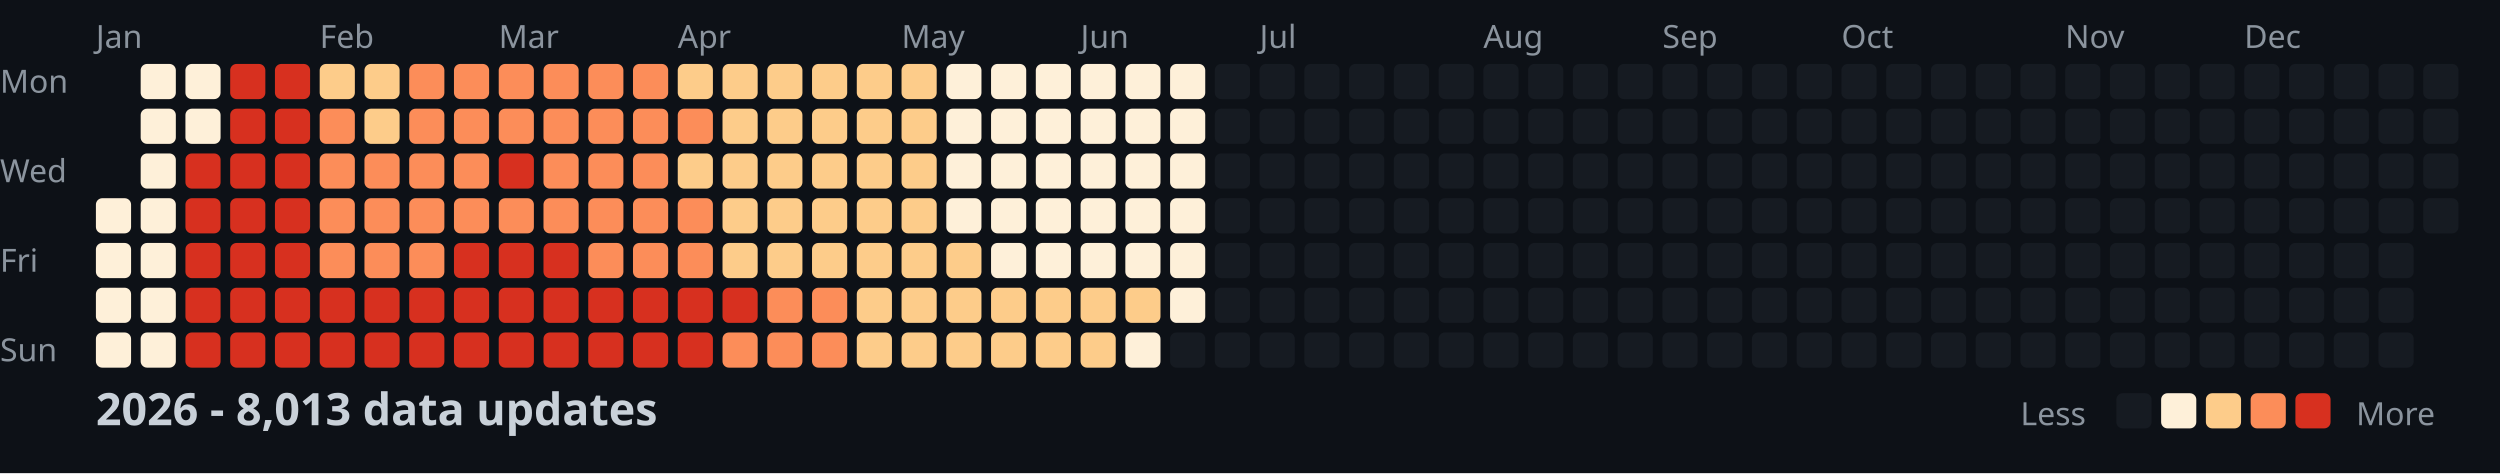
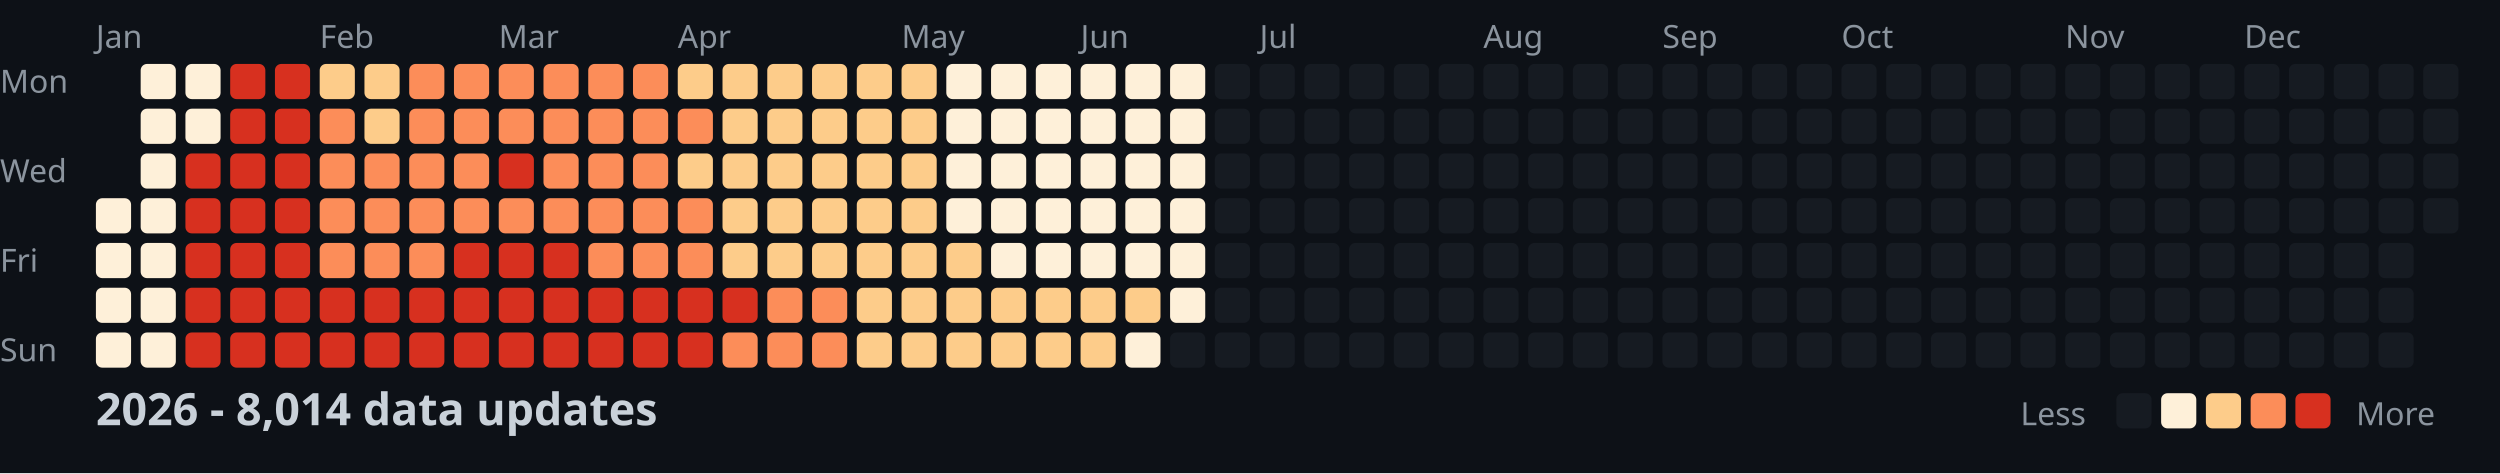
<svg xmlns="http://www.w3.org/2000/svg" width="782" height="148">
  <style>
    .month { font: 10px sans-serif; fill: #8b949e; }
    .day { font: 10px sans-serif; fill: #8b949e; }
    .title { font: bold 14px sans-serif; fill: #c9d1d9; }
    .legend { font: 10px sans-serif; fill: #8b949e; }
  </style>
  <rect width="100%" height="100%" fill="#0d1117" />
  <text x="0" y="29" class="day">Mon</text>
  <text x="0" y="57" class="day">Wed</text>
  <text x="0" y="85" class="day">Fri</text>
  <text x="0" y="113" class="day">Sun</text>
  <text x="30" y="15" class="month">Jan</text>
  <text x="100" y="15" class="month">Feb</text>
  <text x="156" y="15" class="month">Mar</text>
  <text x="212" y="15" class="month">Apr</text>
  <text x="282" y="15" class="month">May</text>
  <text x="338" y="15" class="month">Jun</text>
  <text x="394" y="15" class="month">Jul</text>
  <text x="464" y="15" class="month">Aug</text>
  <text x="520" y="15" class="month">Sep</text>
  <text x="576" y="15" class="month">Oct</text>
  <text x="646" y="15" class="month">Nov</text>
  <text x="702" y="15" class="month">Dec</text>
  <rect x="30" y="62" width="11" height="11" fill="#fef0d9" rx="2" />
  <rect x="30" y="76" width="11" height="11" fill="#fef0d9" rx="2" />
  <rect x="30" y="90" width="11" height="11" fill="#fef0d9" rx="2" />
  <rect x="30" y="104" width="11" height="11" fill="#fef0d9" rx="2" />
  <rect x="44" y="20" width="11" height="11" fill="#fef0d9" rx="2" />
  <rect x="44" y="34" width="11" height="11" fill="#fef0d9" rx="2" />
  <rect x="44" y="48" width="11" height="11" fill="#fef0d9" rx="2" />
  <rect x="44" y="62" width="11" height="11" fill="#fef0d9" rx="2" />
  <rect x="44" y="76" width="11" height="11" fill="#fef0d9" rx="2" />
  <rect x="44" y="90" width="11" height="11" fill="#fef0d9" rx="2" />
  <rect x="44" y="104" width="11" height="11" fill="#fef0d9" rx="2" />
  <rect x="58" y="20" width="11" height="11" fill="#fef0d9" rx="2" />
  <rect x="58" y="34" width="11" height="11" fill="#fef0d9" rx="2" />
  <rect x="58" y="48" width="11" height="11" fill="#d7301f" rx="2" />
  <rect x="58" y="62" width="11" height="11" fill="#d7301f" rx="2" />
  <rect x="58" y="76" width="11" height="11" fill="#d7301f" rx="2" />
  <rect x="58" y="90" width="11" height="11" fill="#d7301f" rx="2" />
  <rect x="58" y="104" width="11" height="11" fill="#d7301f" rx="2" />
  <rect x="72" y="20" width="11" height="11" fill="#d7301f" rx="2" />
  <rect x="72" y="34" width="11" height="11" fill="#d7301f" rx="2" />
  <rect x="72" y="48" width="11" height="11" fill="#d7301f" rx="2" />
  <rect x="72" y="62" width="11" height="11" fill="#d7301f" rx="2" />
  <rect x="72" y="76" width="11" height="11" fill="#d7301f" rx="2" />
  <rect x="72" y="90" width="11" height="11" fill="#d7301f" rx="2" />
  <rect x="72" y="104" width="11" height="11" fill="#d7301f" rx="2" />
  <rect x="86" y="20" width="11" height="11" fill="#d7301f" rx="2" />
  <rect x="86" y="34" width="11" height="11" fill="#d7301f" rx="2" />
  <rect x="86" y="48" width="11" height="11" fill="#d7301f" rx="2" />
  <rect x="86" y="62" width="11" height="11" fill="#d7301f" rx="2" />
  <rect x="86" y="76" width="11" height="11" fill="#d7301f" rx="2" />
  <rect x="86" y="90" width="11" height="11" fill="#d7301f" rx="2" />
  <rect x="86" y="104" width="11" height="11" fill="#d7301f" rx="2" />
  <rect x="100" y="20" width="11" height="11" fill="#fdcc8a" rx="2" />
  <rect x="100" y="34" width="11" height="11" fill="#fc8d59" rx="2" />
  <rect x="100" y="48" width="11" height="11" fill="#fc8d59" rx="2" />
  <rect x="100" y="62" width="11" height="11" fill="#fc8d59" rx="2" />
  <rect x="100" y="76" width="11" height="11" fill="#fc8d59" rx="2" />
  <rect x="100" y="90" width="11" height="11" fill="#d7301f" rx="2" />
  <rect x="100" y="104" width="11" height="11" fill="#d7301f" rx="2" />
  <rect x="114" y="20" width="11" height="11" fill="#fdcc8a" rx="2" />
  <rect x="114" y="34" width="11" height="11" fill="#fdcc8a" rx="2" />
  <rect x="114" y="48" width="11" height="11" fill="#fc8d59" rx="2" />
  <rect x="114" y="62" width="11" height="11" fill="#fc8d59" rx="2" />
  <rect x="114" y="76" width="11" height="11" fill="#fc8d59" rx="2" />
  <rect x="114" y="90" width="11" height="11" fill="#d7301f" rx="2" />
  <rect x="114" y="104" width="11" height="11" fill="#d7301f" rx="2" />
  <rect x="128" y="20" width="11" height="11" fill="#fc8d59" rx="2" />
  <rect x="128" y="34" width="11" height="11" fill="#fc8d59" rx="2" />
  <rect x="128" y="48" width="11" height="11" fill="#fc8d59" rx="2" />
  <rect x="128" y="62" width="11" height="11" fill="#fc8d59" rx="2" />
  <rect x="128" y="76" width="11" height="11" fill="#fc8d59" rx="2" />
  <rect x="128" y="90" width="11" height="11" fill="#d7301f" rx="2" />
  <rect x="128" y="104" width="11" height="11" fill="#d7301f" rx="2" />
  <rect x="142" y="20" width="11" height="11" fill="#fc8d59" rx="2" />
  <rect x="142" y="34" width="11" height="11" fill="#fc8d59" rx="2" />
  <rect x="142" y="48" width="11" height="11" fill="#fc8d59" rx="2" />
  <rect x="142" y="62" width="11" height="11" fill="#fc8d59" rx="2" />
  <rect x="142" y="76" width="11" height="11" fill="#d7301f" rx="2" />
  <rect x="142" y="90" width="11" height="11" fill="#d7301f" rx="2" />
  <rect x="142" y="104" width="11" height="11" fill="#d7301f" rx="2" />
  <rect x="156" y="20" width="11" height="11" fill="#fc8d59" rx="2" />
  <rect x="156" y="34" width="11" height="11" fill="#fc8d59" rx="2" />
  <rect x="156" y="48" width="11" height="11" fill="#d7301f" rx="2" />
  <rect x="156" y="62" width="11" height="11" fill="#fc8d59" rx="2" />
  <rect x="156" y="76" width="11" height="11" fill="#d7301f" rx="2" />
  <rect x="156" y="90" width="11" height="11" fill="#d7301f" rx="2" />
  <rect x="156" y="104" width="11" height="11" fill="#d7301f" rx="2" />
  <rect x="170" y="20" width="11" height="11" fill="#fc8d59" rx="2" />
  <rect x="170" y="34" width="11" height="11" fill="#fc8d59" rx="2" />
  <rect x="170" y="48" width="11" height="11" fill="#fc8d59" rx="2" />
  <rect x="170" y="62" width="11" height="11" fill="#fc8d59" rx="2" />
  <rect x="170" y="76" width="11" height="11" fill="#d7301f" rx="2" />
  <rect x="170" y="90" width="11" height="11" fill="#d7301f" rx="2" />
  <rect x="170" y="104" width="11" height="11" fill="#d7301f" rx="2" />
  <rect x="184" y="20" width="11" height="11" fill="#fc8d59" rx="2" />
  <rect x="184" y="34" width="11" height="11" fill="#fc8d59" rx="2" />
  <rect x="184" y="48" width="11" height="11" fill="#fc8d59" rx="2" />
  <rect x="184" y="62" width="11" height="11" fill="#fc8d59" rx="2" />
  <rect x="184" y="76" width="11" height="11" fill="#fc8d59" rx="2" />
  <rect x="184" y="90" width="11" height="11" fill="#d7301f" rx="2" />
  <rect x="184" y="104" width="11" height="11" fill="#d7301f" rx="2" />
  <rect x="198" y="20" width="11" height="11" fill="#fc8d59" rx="2" />
  <rect x="198" y="34" width="11" height="11" fill="#fc8d59" rx="2" />
  <rect x="198" y="48" width="11" height="11" fill="#fc8d59" rx="2" />
  <rect x="198" y="62" width="11" height="11" fill="#fc8d59" rx="2" />
  <rect x="198" y="76" width="11" height="11" fill="#fc8d59" rx="2" />
  <rect x="198" y="90" width="11" height="11" fill="#d7301f" rx="2" />
  <rect x="198" y="104" width="11" height="11" fill="#d7301f" rx="2" />
  <rect x="212" y="20" width="11" height="11" fill="#fdcc8a" rx="2" />
  <rect x="212" y="34" width="11" height="11" fill="#fc8d59" rx="2" />
  <rect x="212" y="48" width="11" height="11" fill="#fdcc8a" rx="2" />
  <rect x="212" y="62" width="11" height="11" fill="#fc8d59" rx="2" />
  <rect x="212" y="76" width="11" height="11" fill="#fc8d59" rx="2" />
  <rect x="212" y="90" width="11" height="11" fill="#d7301f" rx="2" />
  <rect x="212" y="104" width="11" height="11" fill="#d7301f" rx="2" />
  <rect x="226" y="20" width="11" height="11" fill="#fdcc8a" rx="2" />
  <rect x="226" y="34" width="11" height="11" fill="#fdcc8a" rx="2" />
  <rect x="226" y="48" width="11" height="11" fill="#fdcc8a" rx="2" />
  <rect x="226" y="62" width="11" height="11" fill="#fdcc8a" rx="2" />
  <rect x="226" y="76" width="11" height="11" fill="#fdcc8a" rx="2" />
  <rect x="226" y="90" width="11" height="11" fill="#d7301f" rx="2" />
  <rect x="226" y="104" width="11" height="11" fill="#fc8d59" rx="2" />
  <rect x="240" y="20" width="11" height="11" fill="#fdcc8a" rx="2" />
  <rect x="240" y="34" width="11" height="11" fill="#fdcc8a" rx="2" />
  <rect x="240" y="48" width="11" height="11" fill="#fdcc8a" rx="2" />
  <rect x="240" y="62" width="11" height="11" fill="#fdcc8a" rx="2" />
  <rect x="240" y="76" width="11" height="11" fill="#fdcc8a" rx="2" />
  <rect x="240" y="90" width="11" height="11" fill="#fc8d59" rx="2" />
  <rect x="240" y="104" width="11" height="11" fill="#fc8d59" rx="2" />
  <rect x="254" y="20" width="11" height="11" fill="#fdcc8a" rx="2" />
  <rect x="254" y="34" width="11" height="11" fill="#fdcc8a" rx="2" />
  <rect x="254" y="48" width="11" height="11" fill="#fdcc8a" rx="2" />
  <rect x="254" y="62" width="11" height="11" fill="#fdcc8a" rx="2" />
  <rect x="254" y="76" width="11" height="11" fill="#fdcc8a" rx="2" />
  <rect x="254" y="90" width="11" height="11" fill="#fc8d59" rx="2" />
  <rect x="254" y="104" width="11" height="11" fill="#fc8d59" rx="2" />
  <rect x="268" y="20" width="11" height="11" fill="#fdcc8a" rx="2" />
  <rect x="268" y="34" width="11" height="11" fill="#fdcc8a" rx="2" />
  <rect x="268" y="48" width="11" height="11" fill="#fdcc8a" rx="2" />
  <rect x="268" y="62" width="11" height="11" fill="#fdcc8a" rx="2" />
  <rect x="268" y="76" width="11" height="11" fill="#fdcc8a" rx="2" />
  <rect x="268" y="90" width="11" height="11" fill="#fdcc8a" rx="2" />
  <rect x="268" y="104" width="11" height="11" fill="#fdcc8a" rx="2" />
  <rect x="282" y="20" width="11" height="11" fill="#fdcc8a" rx="2" />
  <rect x="282" y="34" width="11" height="11" fill="#fdcc8a" rx="2" />
  <rect x="282" y="48" width="11" height="11" fill="#fdcc8a" rx="2" />
  <rect x="282" y="62" width="11" height="11" fill="#fdcc8a" rx="2" />
  <rect x="282" y="76" width="11" height="11" fill="#fdcc8a" rx="2" />
  <rect x="282" y="90" width="11" height="11" fill="#fdcc8a" rx="2" />
  <rect x="282" y="104" width="11" height="11" fill="#fdcc8a" rx="2" />
  <rect x="296" y="20" width="11" height="11" fill="#fef0d9" rx="2" />
  <rect x="296" y="34" width="11" height="11" fill="#fef0d9" rx="2" />
  <rect x="296" y="48" width="11" height="11" fill="#fef0d9" rx="2" />
  <rect x="296" y="62" width="11" height="11" fill="#fef0d9" rx="2" />
  <rect x="296" y="76" width="11" height="11" fill="#fdcc8a" rx="2" />
  <rect x="296" y="90" width="11" height="11" fill="#fdcc8a" rx="2" />
  <rect x="296" y="104" width="11" height="11" fill="#fdcc8a" rx="2" />
  <rect x="310" y="20" width="11" height="11" fill="#fef0d9" rx="2" />
  <rect x="310" y="34" width="11" height="11" fill="#fef0d9" rx="2" />
  <rect x="310" y="48" width="11" height="11" fill="#fef0d9" rx="2" />
  <rect x="310" y="62" width="11" height="11" fill="#fef0d9" rx="2" />
  <rect x="310" y="76" width="11" height="11" fill="#fef0d9" rx="2" />
  <rect x="310" y="90" width="11" height="11" fill="#fdcc8a" rx="2" />
  <rect x="310" y="104" width="11" height="11" fill="#fdcc8a" rx="2" />
  <rect x="324" y="20" width="11" height="11" fill="#fef0d9" rx="2" />
  <rect x="324" y="34" width="11" height="11" fill="#fef0d9" rx="2" />
  <rect x="324" y="48" width="11" height="11" fill="#fef0d9" rx="2" />
  <rect x="324" y="62" width="11" height="11" fill="#fef0d9" rx="2" />
  <rect x="324" y="76" width="11" height="11" fill="#fef0d9" rx="2" />
  <rect x="324" y="90" width="11" height="11" fill="#fdcc8a" rx="2" />
  <rect x="324" y="104" width="11" height="11" fill="#fdcc8a" rx="2" />
  <rect x="338" y="20" width="11" height="11" fill="#fef0d9" rx="2" />
  <rect x="338" y="34" width="11" height="11" fill="#fef0d9" rx="2" />
  <rect x="338" y="48" width="11" height="11" fill="#fef0d9" rx="2" />
  <rect x="338" y="62" width="11" height="11" fill="#fef0d9" rx="2" />
  <rect x="338" y="76" width="11" height="11" fill="#fef0d9" rx="2" />
  <rect x="338" y="90" width="11" height="11" fill="#fdcc8a" rx="2" />
  <rect x="338" y="104" width="11" height="11" fill="#fdcc8a" rx="2" />
  <rect x="352" y="20" width="11" height="11" fill="#fef0d9" rx="2" />
  <rect x="352" y="34" width="11" height="11" fill="#fef0d9" rx="2" />
  <rect x="352" y="48" width="11" height="11" fill="#fef0d9" rx="2" />
  <rect x="352" y="62" width="11" height="11" fill="#fef0d9" rx="2" />
  <rect x="352" y="76" width="11" height="11" fill="#fef0d9" rx="2" />
  <rect x="352" y="90" width="11" height="11" fill="#fdcc8a" rx="2" />
  <rect x="352" y="104" width="11" height="11" fill="#fef0d9" rx="2" />
  <rect x="366" y="20" width="11" height="11" fill="#fef0d9" rx="2" />
  <rect x="366" y="34" width="11" height="11" fill="#fef0d9" rx="2" />
  <rect x="366" y="48" width="11" height="11" fill="#fef0d9" rx="2" />
  <rect x="366" y="62" width="11" height="11" fill="#fef0d9" rx="2" />
  <rect x="366" y="76" width="11" height="11" fill="#fef0d9" rx="2" />
  <rect x="366" y="90" width="11" height="11" fill="#fef0d9" rx="2" />
  <rect x="366" y="104" width="11" height="11" fill="#161b22" rx="2" />
  <rect x="380" y="20" width="11" height="11" fill="#161b22" rx="2" />
  <rect x="380" y="34" width="11" height="11" fill="#161b22" rx="2" />
  <rect x="380" y="48" width="11" height="11" fill="#161b22" rx="2" />
  <rect x="380" y="62" width="11" height="11" fill="#161b22" rx="2" />
  <rect x="380" y="76" width="11" height="11" fill="#161b22" rx="2" />
  <rect x="380" y="90" width="11" height="11" fill="#161b22" rx="2" />
  <rect x="380" y="104" width="11" height="11" fill="#161b22" rx="2" />
  <rect x="394" y="20" width="11" height="11" fill="#161b22" rx="2" />
  <rect x="394" y="34" width="11" height="11" fill="#161b22" rx="2" />
  <rect x="394" y="48" width="11" height="11" fill="#161b22" rx="2" />
  <rect x="394" y="62" width="11" height="11" fill="#161b22" rx="2" />
  <rect x="394" y="76" width="11" height="11" fill="#161b22" rx="2" />
  <rect x="394" y="90" width="11" height="11" fill="#161b22" rx="2" />
  <rect x="394" y="104" width="11" height="11" fill="#161b22" rx="2" />
  <rect x="408" y="20" width="11" height="11" fill="#161b22" rx="2" />
  <rect x="408" y="34" width="11" height="11" fill="#161b22" rx="2" />
  <rect x="408" y="48" width="11" height="11" fill="#161b22" rx="2" />
  <rect x="408" y="62" width="11" height="11" fill="#161b22" rx="2" />
  <rect x="408" y="76" width="11" height="11" fill="#161b22" rx="2" />
  <rect x="408" y="90" width="11" height="11" fill="#161b22" rx="2" />
  <rect x="408" y="104" width="11" height="11" fill="#161b22" rx="2" />
  <rect x="422" y="20" width="11" height="11" fill="#161b22" rx="2" />
  <rect x="422" y="34" width="11" height="11" fill="#161b22" rx="2" />
  <rect x="422" y="48" width="11" height="11" fill="#161b22" rx="2" />
  <rect x="422" y="62" width="11" height="11" fill="#161b22" rx="2" />
  <rect x="422" y="76" width="11" height="11" fill="#161b22" rx="2" />
  <rect x="422" y="90" width="11" height="11" fill="#161b22" rx="2" />
  <rect x="422" y="104" width="11" height="11" fill="#161b22" rx="2" />
  <rect x="436" y="20" width="11" height="11" fill="#161b22" rx="2" />
  <rect x="436" y="34" width="11" height="11" fill="#161b22" rx="2" />
  <rect x="436" y="48" width="11" height="11" fill="#161b22" rx="2" />
  <rect x="436" y="62" width="11" height="11" fill="#161b22" rx="2" />
  <rect x="436" y="76" width="11" height="11" fill="#161b22" rx="2" />
  <rect x="436" y="90" width="11" height="11" fill="#161b22" rx="2" />
  <rect x="436" y="104" width="11" height="11" fill="#161b22" rx="2" />
  <rect x="450" y="20" width="11" height="11" fill="#161b22" rx="2" />
  <rect x="450" y="34" width="11" height="11" fill="#161b22" rx="2" />
  <rect x="450" y="48" width="11" height="11" fill="#161b22" rx="2" />
  <rect x="450" y="62" width="11" height="11" fill="#161b22" rx="2" />
  <rect x="450" y="76" width="11" height="11" fill="#161b22" rx="2" />
  <rect x="450" y="90" width="11" height="11" fill="#161b22" rx="2" />
  <rect x="450" y="104" width="11" height="11" fill="#161b22" rx="2" />
  <rect x="464" y="20" width="11" height="11" fill="#161b22" rx="2" />
  <rect x="464" y="34" width="11" height="11" fill="#161b22" rx="2" />
  <rect x="464" y="48" width="11" height="11" fill="#161b22" rx="2" />
  <rect x="464" y="62" width="11" height="11" fill="#161b22" rx="2" />
  <rect x="464" y="76" width="11" height="11" fill="#161b22" rx="2" />
  <rect x="464" y="90" width="11" height="11" fill="#161b22" rx="2" />
  <rect x="464" y="104" width="11" height="11" fill="#161b22" rx="2" />
  <rect x="478" y="20" width="11" height="11" fill="#161b22" rx="2" />
  <rect x="478" y="34" width="11" height="11" fill="#161b22" rx="2" />
  <rect x="478" y="48" width="11" height="11" fill="#161b22" rx="2" />
  <rect x="478" y="62" width="11" height="11" fill="#161b22" rx="2" />
  <rect x="478" y="76" width="11" height="11" fill="#161b22" rx="2" />
  <rect x="478" y="90" width="11" height="11" fill="#161b22" rx="2" />
  <rect x="478" y="104" width="11" height="11" fill="#161b22" rx="2" />
  <rect x="492" y="20" width="11" height="11" fill="#161b22" rx="2" />
  <rect x="492" y="34" width="11" height="11" fill="#161b22" rx="2" />
  <rect x="492" y="48" width="11" height="11" fill="#161b22" rx="2" />
  <rect x="492" y="62" width="11" height="11" fill="#161b22" rx="2" />
  <rect x="492" y="76" width="11" height="11" fill="#161b22" rx="2" />
  <rect x="492" y="90" width="11" height="11" fill="#161b22" rx="2" />
  <rect x="492" y="104" width="11" height="11" fill="#161b22" rx="2" />
  <rect x="506" y="20" width="11" height="11" fill="#161b22" rx="2" />
  <rect x="506" y="34" width="11" height="11" fill="#161b22" rx="2" />
  <rect x="506" y="48" width="11" height="11" fill="#161b22" rx="2" />
  <rect x="506" y="62" width="11" height="11" fill="#161b22" rx="2" />
  <rect x="506" y="76" width="11" height="11" fill="#161b22" rx="2" />
  <rect x="506" y="90" width="11" height="11" fill="#161b22" rx="2" />
  <rect x="506" y="104" width="11" height="11" fill="#161b22" rx="2" />
  <rect x="520" y="20" width="11" height="11" fill="#161b22" rx="2" />
  <rect x="520" y="34" width="11" height="11" fill="#161b22" rx="2" />
  <rect x="520" y="48" width="11" height="11" fill="#161b22" rx="2" />
  <rect x="520" y="62" width="11" height="11" fill="#161b22" rx="2" />
  <rect x="520" y="76" width="11" height="11" fill="#161b22" rx="2" />
  <rect x="520" y="90" width="11" height="11" fill="#161b22" rx="2" />
  <rect x="520" y="104" width="11" height="11" fill="#161b22" rx="2" />
  <rect x="534" y="20" width="11" height="11" fill="#161b22" rx="2" />
  <rect x="534" y="34" width="11" height="11" fill="#161b22" rx="2" />
  <rect x="534" y="48" width="11" height="11" fill="#161b22" rx="2" />
  <rect x="534" y="62" width="11" height="11" fill="#161b22" rx="2" />
  <rect x="534" y="76" width="11" height="11" fill="#161b22" rx="2" />
  <rect x="534" y="90" width="11" height="11" fill="#161b22" rx="2" />
  <rect x="534" y="104" width="11" height="11" fill="#161b22" rx="2" />
  <rect x="548" y="20" width="11" height="11" fill="#161b22" rx="2" />
  <rect x="548" y="34" width="11" height="11" fill="#161b22" rx="2" />
  <rect x="548" y="48" width="11" height="11" fill="#161b22" rx="2" />
  <rect x="548" y="62" width="11" height="11" fill="#161b22" rx="2" />
  <rect x="548" y="76" width="11" height="11" fill="#161b22" rx="2" />
  <rect x="548" y="90" width="11" height="11" fill="#161b22" rx="2" />
  <rect x="548" y="104" width="11" height="11" fill="#161b22" rx="2" />
  <rect x="562" y="20" width="11" height="11" fill="#161b22" rx="2" />
  <rect x="562" y="34" width="11" height="11" fill="#161b22" rx="2" />
  <rect x="562" y="48" width="11" height="11" fill="#161b22" rx="2" />
  <rect x="562" y="62" width="11" height="11" fill="#161b22" rx="2" />
  <rect x="562" y="76" width="11" height="11" fill="#161b22" rx="2" />
  <rect x="562" y="90" width="11" height="11" fill="#161b22" rx="2" />
  <rect x="562" y="104" width="11" height="11" fill="#161b22" rx="2" />
  <rect x="576" y="20" width="11" height="11" fill="#161b22" rx="2" />
  <rect x="576" y="34" width="11" height="11" fill="#161b22" rx="2" />
  <rect x="576" y="48" width="11" height="11" fill="#161b22" rx="2" />
  <rect x="576" y="62" width="11" height="11" fill="#161b22" rx="2" />
  <rect x="576" y="76" width="11" height="11" fill="#161b22" rx="2" />
  <rect x="576" y="90" width="11" height="11" fill="#161b22" rx="2" />
  <rect x="576" y="104" width="11" height="11" fill="#161b22" rx="2" />
  <rect x="590" y="20" width="11" height="11" fill="#161b22" rx="2" />
  <rect x="590" y="34" width="11" height="11" fill="#161b22" rx="2" />
  <rect x="590" y="48" width="11" height="11" fill="#161b22" rx="2" />
  <rect x="590" y="62" width="11" height="11" fill="#161b22" rx="2" />
  <rect x="590" y="76" width="11" height="11" fill="#161b22" rx="2" />
  <rect x="590" y="90" width="11" height="11" fill="#161b22" rx="2" />
  <rect x="590" y="104" width="11" height="11" fill="#161b22" rx="2" />
  <rect x="604" y="20" width="11" height="11" fill="#161b22" rx="2" />
  <rect x="604" y="34" width="11" height="11" fill="#161b22" rx="2" />
  <rect x="604" y="48" width="11" height="11" fill="#161b22" rx="2" />
  <rect x="604" y="62" width="11" height="11" fill="#161b22" rx="2" />
  <rect x="604" y="76" width="11" height="11" fill="#161b22" rx="2" />
  <rect x="604" y="90" width="11" height="11" fill="#161b22" rx="2" />
  <rect x="604" y="104" width="11" height="11" fill="#161b22" rx="2" />
  <rect x="618" y="20" width="11" height="11" fill="#161b22" rx="2" />
  <rect x="618" y="34" width="11" height="11" fill="#161b22" rx="2" />
  <rect x="618" y="48" width="11" height="11" fill="#161b22" rx="2" />
  <rect x="618" y="62" width="11" height="11" fill="#161b22" rx="2" />
  <rect x="618" y="76" width="11" height="11" fill="#161b22" rx="2" />
  <rect x="618" y="90" width="11" height="11" fill="#161b22" rx="2" />
  <rect x="618" y="104" width="11" height="11" fill="#161b22" rx="2" />
  <rect x="632" y="20" width="11" height="11" fill="#161b22" rx="2" />
  <rect x="632" y="34" width="11" height="11" fill="#161b22" rx="2" />
  <rect x="632" y="48" width="11" height="11" fill="#161b22" rx="2" />
  <rect x="632" y="62" width="11" height="11" fill="#161b22" rx="2" />
  <rect x="632" y="76" width="11" height="11" fill="#161b22" rx="2" />
  <rect x="632" y="90" width="11" height="11" fill="#161b22" rx="2" />
  <rect x="632" y="104" width="11" height="11" fill="#161b22" rx="2" />
  <rect x="646" y="20" width="11" height="11" fill="#161b22" rx="2" />
  <rect x="646" y="34" width="11" height="11" fill="#161b22" rx="2" />
  <rect x="646" y="48" width="11" height="11" fill="#161b22" rx="2" />
  <rect x="646" y="62" width="11" height="11" fill="#161b22" rx="2" />
  <rect x="646" y="76" width="11" height="11" fill="#161b22" rx="2" />
  <rect x="646" y="90" width="11" height="11" fill="#161b22" rx="2" />
  <rect x="646" y="104" width="11" height="11" fill="#161b22" rx="2" />
  <rect x="660" y="20" width="11" height="11" fill="#161b22" rx="2" />
  <rect x="660" y="34" width="11" height="11" fill="#161b22" rx="2" />
  <rect x="660" y="48" width="11" height="11" fill="#161b22" rx="2" />
  <rect x="660" y="62" width="11" height="11" fill="#161b22" rx="2" />
  <rect x="660" y="76" width="11" height="11" fill="#161b22" rx="2" />
  <rect x="660" y="90" width="11" height="11" fill="#161b22" rx="2" />
  <rect x="660" y="104" width="11" height="11" fill="#161b22" rx="2" />
  <rect x="674" y="20" width="11" height="11" fill="#161b22" rx="2" />
  <rect x="674" y="34" width="11" height="11" fill="#161b22" rx="2" />
  <rect x="674" y="48" width="11" height="11" fill="#161b22" rx="2" />
  <rect x="674" y="62" width="11" height="11" fill="#161b22" rx="2" />
  <rect x="674" y="76" width="11" height="11" fill="#161b22" rx="2" />
  <rect x="674" y="90" width="11" height="11" fill="#161b22" rx="2" />
  <rect x="674" y="104" width="11" height="11" fill="#161b22" rx="2" />
  <rect x="688" y="20" width="11" height="11" fill="#161b22" rx="2" />
  <rect x="688" y="34" width="11" height="11" fill="#161b22" rx="2" />
  <rect x="688" y="48" width="11" height="11" fill="#161b22" rx="2" />
  <rect x="688" y="62" width="11" height="11" fill="#161b22" rx="2" />
  <rect x="688" y="76" width="11" height="11" fill="#161b22" rx="2" />
  <rect x="688" y="90" width="11" height="11" fill="#161b22" rx="2" />
  <rect x="688" y="104" width="11" height="11" fill="#161b22" rx="2" />
  <rect x="702" y="20" width="11" height="11" fill="#161b22" rx="2" />
  <rect x="702" y="34" width="11" height="11" fill="#161b22" rx="2" />
  <rect x="702" y="48" width="11" height="11" fill="#161b22" rx="2" />
  <rect x="702" y="62" width="11" height="11" fill="#161b22" rx="2" />
  <rect x="702" y="76" width="11" height="11" fill="#161b22" rx="2" />
  <rect x="702" y="90" width="11" height="11" fill="#161b22" rx="2" />
  <rect x="702" y="104" width="11" height="11" fill="#161b22" rx="2" />
  <rect x="716" y="20" width="11" height="11" fill="#161b22" rx="2" />
  <rect x="716" y="34" width="11" height="11" fill="#161b22" rx="2" />
  <rect x="716" y="48" width="11" height="11" fill="#161b22" rx="2" />
  <rect x="716" y="62" width="11" height="11" fill="#161b22" rx="2" />
  <rect x="716" y="76" width="11" height="11" fill="#161b22" rx="2" />
  <rect x="716" y="90" width="11" height="11" fill="#161b22" rx="2" />
  <rect x="716" y="104" width="11" height="11" fill="#161b22" rx="2" />
  <rect x="730" y="20" width="11" height="11" fill="#161b22" rx="2" />
  <rect x="730" y="34" width="11" height="11" fill="#161b22" rx="2" />
  <rect x="730" y="48" width="11" height="11" fill="#161b22" rx="2" />
  <rect x="730" y="62" width="11" height="11" fill="#161b22" rx="2" />
  <rect x="730" y="76" width="11" height="11" fill="#161b22" rx="2" />
  <rect x="730" y="90" width="11" height="11" fill="#161b22" rx="2" />
  <rect x="730" y="104" width="11" height="11" fill="#161b22" rx="2" />
  <rect x="744" y="20" width="11" height="11" fill="#161b22" rx="2" />
  <rect x="744" y="34" width="11" height="11" fill="#161b22" rx="2" />
  <rect x="744" y="48" width="11" height="11" fill="#161b22" rx="2" />
  <rect x="744" y="62" width="11" height="11" fill="#161b22" rx="2" />
  <rect x="744" y="76" width="11" height="11" fill="#161b22" rx="2" />
  <rect x="744" y="90" width="11" height="11" fill="#161b22" rx="2" />
  <rect x="744" y="104" width="11" height="11" fill="#161b22" rx="2" />
  <rect x="758" y="20" width="11" height="11" fill="#161b22" rx="2" />
  <rect x="758" y="34" width="11" height="11" fill="#161b22" rx="2" />
  <rect x="758" y="48" width="11" height="11" fill="#161b22" rx="2" />
  <rect x="758" y="62" width="11" height="11" fill="#161b22" rx="2" />
-   <text x="30" y="133" class="title">2026 - 8,013 data updates</text>
+   <text x="30" y="133" class="title">2026 - 8,014 data updates</text>
  <text x="632" y="133" class="legend">Less</text>
  <rect x="662" y="123" width="11" height="11" fill="#161b22" rx="2" />
  <rect x="676" y="123" width="11" height="11" fill="#fef0d9" rx="2" />
  <rect x="690" y="123" width="11" height="11" fill="#fdcc8a" rx="2" />
  <rect x="704" y="123" width="11" height="11" fill="#fc8d59" rx="2" />
  <rect x="718" y="123" width="11" height="11" fill="#d7301f" rx="2" />
  <text x="737" y="133" class="legend">More</text>
</svg>
